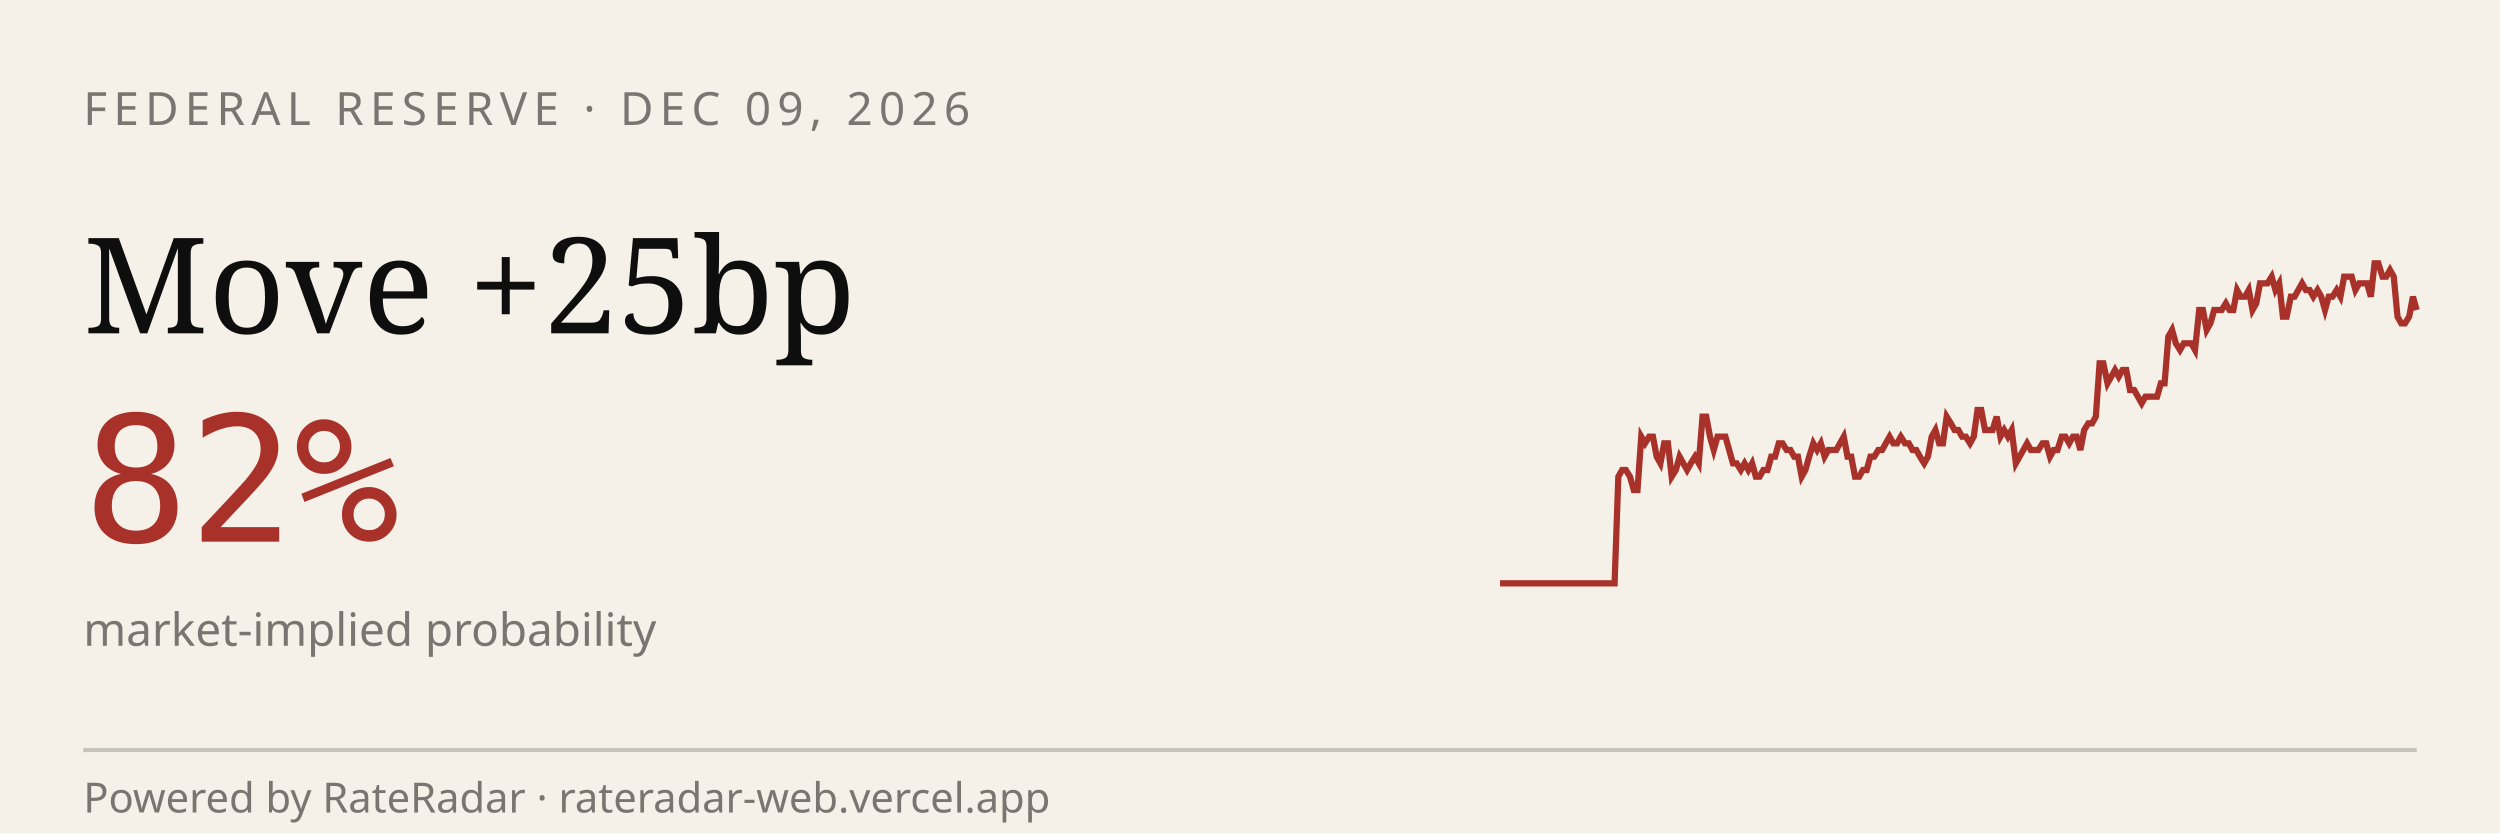
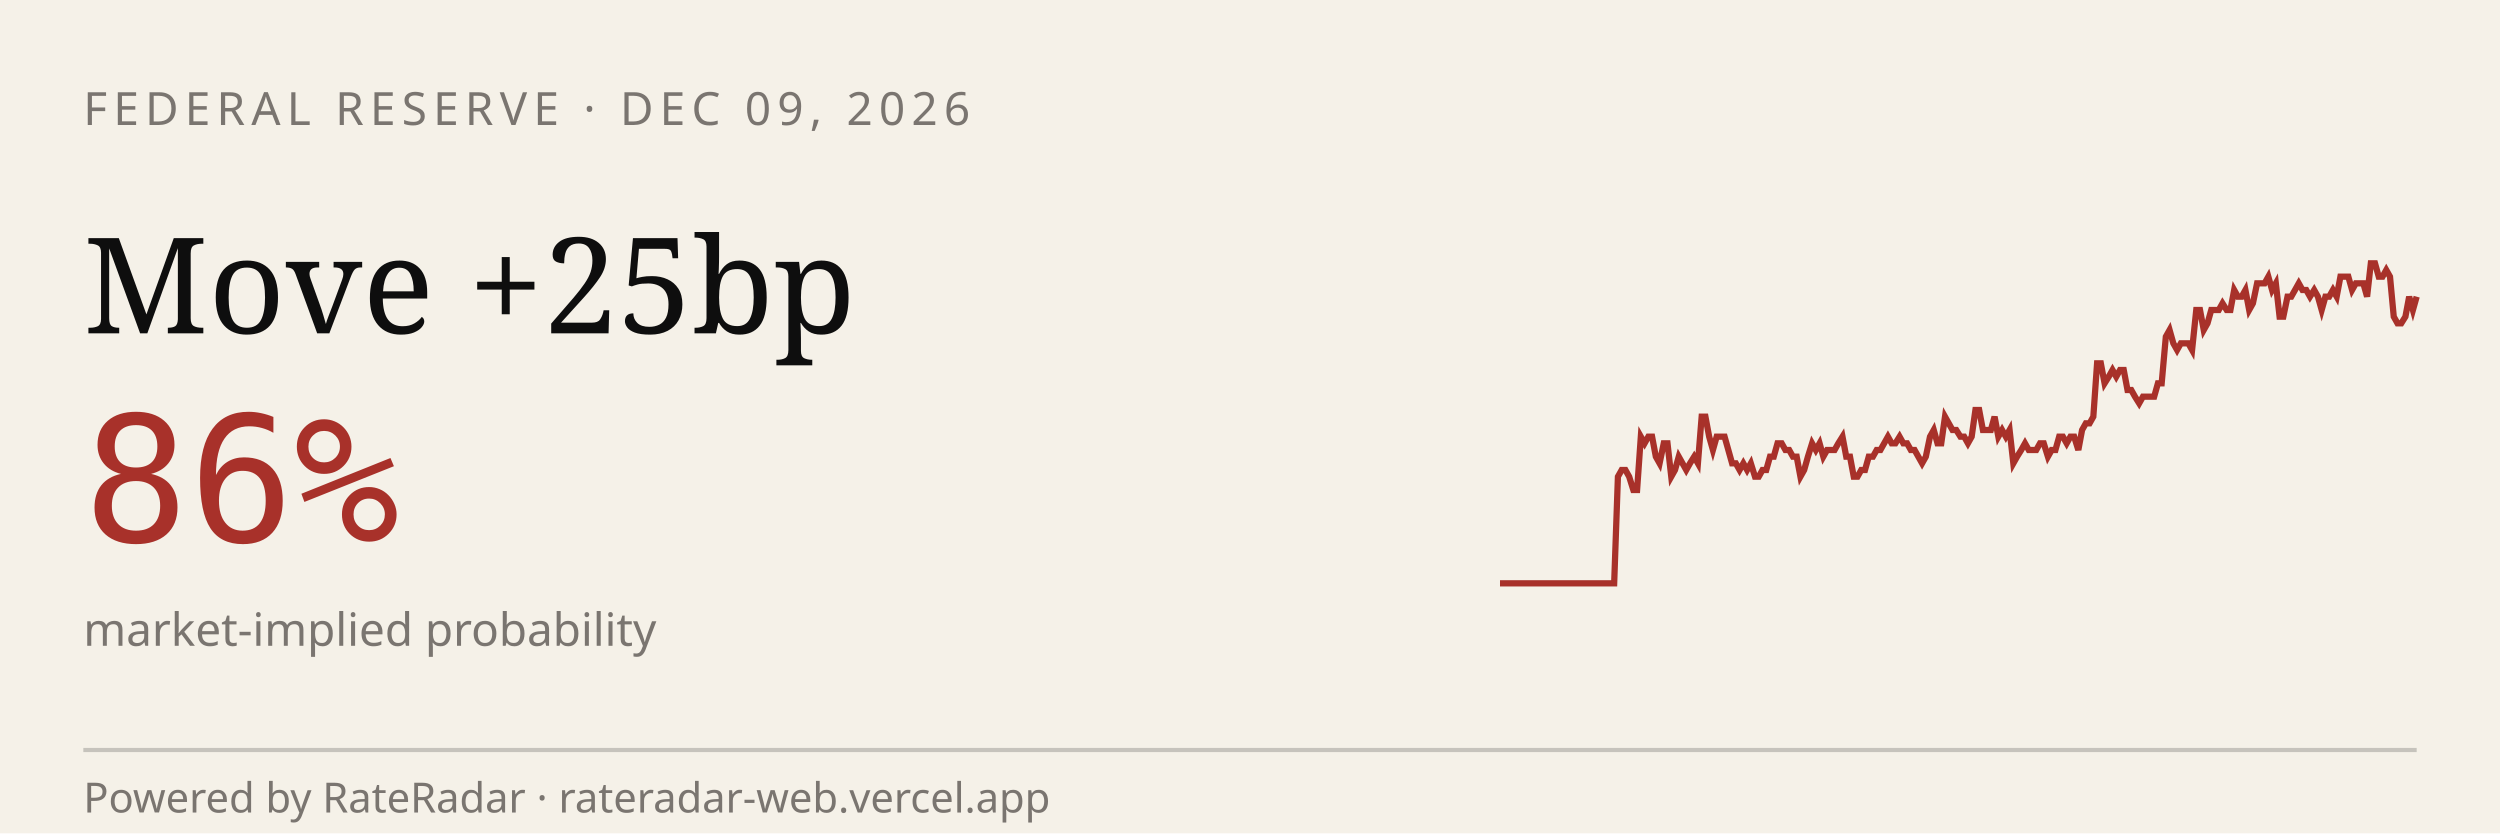
<svg xmlns="http://www.w3.org/2000/svg" viewBox="0 0 600 200" width="600" height="200" role="img" aria-label="RateRadar live odds for FED 2026-12-09">
  <rect width="600" height="200" fill="#F5F1E8" />
  <text x="20" y="30" font-family="sans-serif" font-size="11" letter-spacing="1.5" fill="#7A7570">FEDERAL RESERVE · DEC 09, 2026</text>
  <text x="20" y="80" font-family="Georgia, serif" font-size="32" fill="#0E0E0E">Move +25bp</text>
-   <text x="20" y="130" font-family="monospace" font-size="42" fill="#A8312A">82%</text>
+   <text x="20" y="130" font-family="monospace" font-size="42" fill="#A8312A">86%</text>
  <text x="20" y="155" font-family="sans-serif" font-size="11" fill="#7A7570">market-implied probability</text>
-   <path d="M 360.0,140.0 L 360.9,140.0 L 361.8,140.0 L 362.8,140.0 L 363.7,140.0 L 364.6,140.0 L 365.5,140.0 L 366.4,140.0 L 367.3,140.0 L 368.2,140.0 L 369.2,140.0 L 370.1,140.0 L 371.0,140.0 L 371.9,140.0 L 372.8,140.0 L 373.8,140.0 L 374.7,140.0 L 375.6,140.0 L 376.5,140.0 L 377.4,140.0 L 378.3,140.0 L 379.2,140.0 L 380.2,140.0 L 381.1,140.0 L 382.0,140.0 L 382.9,140.0 L 383.8,140.0 L 384.8,140.0 L 385.7,140.0 L 386.6,140.0 L 387.5,140.0 L 388.4,114.4 L 389.3,112.8 L 390.2,112.8 L 391.2,114.4 L 392.1,117.6 L 393.0,117.6 L 393.9,104.8 L 394.8,106.4 L 395.8,104.8 L 396.7,104.8 L 397.6,109.6 L 398.5,111.2 L 399.4,106.4 L 400.3,106.4 L 401.2,114.4 L 402.2,112.8 L 403.1,109.6 L 404.0,111.2 L 404.9,112.8 L 405.8,111.2 L 406.8,109.6 L 407.7,111.2 L 408.6,100.0 L 409.5,100.0 L 410.4,104.8 L 411.3,108.0 L 412.2,104.8 L 413.2,104.8 L 414.1,104.8 L 415.0,108.0 L 415.9,111.2 L 416.8,111.2 L 417.8,112.8 L 418.7,111.2 L 419.6,112.8 L 420.5,111.2 L 421.4,114.4 L 422.3,114.4 L 423.2,112.8 L 424.2,112.8 L 425.1,109.6 L 426.0,109.6 L 426.9,106.4 L 427.8,106.4 L 428.8,108.0 L 429.7,108.0 L 430.6,109.6 L 431.5,109.6 L 432.4,114.4 L 433.3,112.8 L 434.2,109.6 L 435.2,106.4 L 436.1,108.0 L 437.0,106.4 L 437.9,109.6 L 438.8,108.0 L 439.8,108.0 L 440.7,108.0 L 441.6,106.4 L 442.5,104.8 L 443.4,109.6 L 444.3,109.6 L 445.2,114.4 L 446.2,114.4 L 447.1,112.8 L 448.0,112.8 L 448.9,109.6 L 449.8,109.6 L 450.8,108.0 L 451.7,108.0 L 452.6,106.4 L 453.5,104.8 L 454.4,106.4 L 455.3,106.4 L 456.2,104.8 L 457.2,106.4 L 458.1,106.4 L 459.0,108.0 L 459.9,108.0 L 460.8,109.6 L 461.8,111.2 L 462.7,109.6 L 463.6,104.8 L 464.5,103.2 L 465.4,106.4 L 466.3,106.4 L 467.2,100.0 L 468.2,101.6 L 469.1,103.2 L 470.0,103.2 L 470.9,104.8 L 471.8,104.8 L 472.8,106.4 L 473.7,104.8 L 474.6,98.4 L 475.5,98.4 L 476.4,103.2 L 477.3,103.2 L 478.2,103.2 L 479.2,100.0 L 480.1,104.8 L 481.0,103.2 L 481.9,104.8 L 482.8,103.2 L 483.8,111.2 L 484.7,109.6 L 485.6,108.0 L 486.5,106.4 L 487.4,108.0 L 488.3,108.0 L 489.2,108.0 L 490.2,106.4 L 491.1,106.4 L 492.0,109.6 L 492.9,108.0 L 493.8,108.0 L 494.8,104.8 L 495.7,104.8 L 496.6,106.4 L 497.5,104.8 L 498.4,104.8 L 499.3,108.0 L 500.2,103.2 L 501.2,101.6 L 502.1,101.6 L 503.0,100.0 L 503.9,87.2 L 504.8,87.2 L 505.8,92.0 L 506.7,90.4 L 507.6,88.8 L 508.5,90.4 L 509.4,88.8 L 510.3,88.8 L 511.2,93.6 L 512.2,93.6 L 513.1,95.2 L 514.0,96.8 L 514.9,95.2 L 515.8,95.2 L 516.8,95.2 L 517.7,95.2 L 518.6,92.0 L 519.5,92.0 L 520.4,80.8 L 521.3,79.2 L 522.2,82.4 L 523.2,84.0 L 524.1,82.4 L 525.0,82.4 L 525.9,82.4 L 526.8,84.0 L 527.8,74.4 L 528.7,74.4 L 529.6,79.2 L 530.5,77.6 L 531.4,74.4 L 532.3,74.4 L 533.2,74.4 L 534.2,72.8 L 535.1,74.4 L 536.0,74.4 L 536.9,69.6 L 537.8,71.2 L 538.8,71.2 L 539.7,69.6 L 540.6,74.4 L 541.5,72.8 L 542.4,68.0 L 543.3,68.0 L 544.2,68.0 L 545.2,66.4 L 546.1,69.6 L 547.0,68.0 L 547.9,76.0 L 548.8,76.0 L 549.8,71.2 L 550.7,71.2 L 551.6,69.6 L 552.5,68.0 L 553.4,69.6 L 554.3,69.6 L 555.2,71.2 L 556.2,69.6 L 557.1,71.2 L 558.0,74.4 L 558.9,71.2 L 559.8,71.2 L 560.8,69.6 L 561.7,71.2 L 562.6,66.4 L 563.5,66.4 L 564.4,66.4 L 565.3,69.6 L 566.2,68.0 L 567.2,68.0 L 568.1,68.0 L 569.0,71.2 L 569.9,63.2 L 570.8,63.2 L 571.8,66.4 L 572.7,66.4 L 573.6,64.8 L 574.5,66.4 L 575.4,76.0 L 576.3,77.6 L 577.2,77.6 L 578.2,76.0 L 579.1,71.2 L 580.0,74.4" stroke="#A8312A" stroke-width="1.5" fill="none" />
+   <path d="M 360.0,140.0 L 360.9,140.0 L 361.8,140.0 L 362.7,140.0 L 363.7,140.0 L 364.6,140.0 L 365.5,140.0 L 366.4,140.0 L 367.3,140.0 L 368.2,140.0 L 369.1,140.0 L 370.0,140.0 L 371.0,140.0 L 371.9,140.0 L 372.8,140.0 L 373.7,140.0 L 374.6,140.0 L 375.5,140.0 L 376.4,140.0 L 377.3,140.0 L 378.3,140.0 L 379.2,140.0 L 380.1,140.0 L 381.0,140.0 L 381.9,140.0 L 382.8,140.0 L 383.7,140.0 L 384.6,140.0 L 385.6,140.0 L 386.5,140.0 L 387.4,140.0 L 388.3,114.4 L 389.2,112.8 L 390.1,112.8 L 391.0,114.4 L 392.0,117.6 L 392.9,117.6 L 393.8,104.8 L 394.7,106.4 L 395.6,104.8 L 396.5,104.8 L 397.4,109.6 L 398.3,111.2 L 399.3,106.4 L 400.2,106.4 L 401.1,114.4 L 402.0,112.8 L 402.9,109.6 L 403.8,111.2 L 404.7,112.8 L 405.6,111.2 L 406.6,109.6 L 407.5,111.2 L 408.4,100.0 L 409.3,100.0 L 410.2,104.8 L 411.1,108.0 L 412.0,104.8 L 412.9,104.8 L 413.9,104.8 L 414.8,108.0 L 415.7,111.2 L 416.6,111.2 L 417.5,112.8 L 418.4,111.2 L 419.3,112.8 L 420.2,111.2 L 421.2,114.4 L 422.1,114.4 L 423.0,112.8 L 423.9,112.8 L 424.8,109.6 L 425.7,109.6 L 426.6,106.4 L 427.6,106.4 L 428.5,108.0 L 429.4,108.0 L 430.3,109.6 L 431.2,109.6 L 432.1,114.4 L 433.0,112.8 L 433.9,109.6 L 434.9,106.4 L 435.8,108.0 L 436.7,106.4 L 437.6,109.6 L 438.5,108.0 L 439.4,108.0 L 440.3,108.0 L 441.2,106.4 L 442.2,104.8 L 443.1,109.6 L 444.0,109.6 L 444.9,114.4 L 445.8,114.4 L 446.7,112.8 L 447.6,112.8 L 448.5,109.6 L 449.5,109.6 L 450.4,108.0 L 451.3,108.0 L 452.2,106.4 L 453.1,104.8 L 454.0,106.4 L 454.9,106.4 L 455.9,104.8 L 456.8,106.4 L 457.7,106.4 L 458.6,108.0 L 459.5,108.0 L 460.4,109.6 L 461.3,111.2 L 462.2,109.6 L 463.2,104.8 L 464.1,103.2 L 465.0,106.4 L 465.9,106.4 L 466.8,100.0 L 467.7,101.6 L 468.6,103.2 L 469.5,103.2 L 470.5,104.8 L 471.4,104.8 L 472.3,106.4 L 473.2,104.8 L 474.1,98.4 L 475.0,98.4 L 475.9,103.2 L 476.8,103.2 L 477.8,103.2 L 478.7,100.0 L 479.6,104.8 L 480.5,103.2 L 481.4,104.8 L 482.3,103.2 L 483.2,111.2 L 484.1,109.6 L 485.1,108.0 L 486.0,106.4 L 486.9,108.0 L 487.8,108.0 L 488.7,108.0 L 489.6,106.4 L 490.5,106.4 L 491.5,109.6 L 492.4,108.0 L 493.3,108.0 L 494.2,104.8 L 495.1,104.8 L 496.0,106.4 L 496.9,104.8 L 497.8,104.8 L 498.8,108.0 L 499.7,103.2 L 500.6,101.6 L 501.5,101.6 L 502.4,100.0 L 503.3,87.2 L 504.2,87.2 L 505.1,92.0 L 506.1,90.4 L 507.0,88.8 L 507.9,90.4 L 508.8,88.8 L 509.7,88.8 L 510.6,93.6 L 511.5,93.6 L 512.4,95.2 L 513.4,96.8 L 514.3,95.2 L 515.2,95.2 L 516.1,95.2 L 517.0,95.2 L 517.9,92.0 L 518.8,92.0 L 519.8,80.8 L 520.7,79.2 L 521.6,82.4 L 522.5,84.0 L 523.4,82.4 L 524.3,82.4 L 525.2,82.4 L 526.1,84.0 L 527.1,74.4 L 528.0,74.4 L 528.9,79.2 L 529.8,77.6 L 530.7,74.4 L 531.6,74.4 L 532.5,74.4 L 533.4,72.8 L 534.4,74.4 L 535.3,74.4 L 536.2,69.6 L 537.1,71.2 L 538.0,71.2 L 538.9,69.6 L 539.8,74.4 L 540.7,72.8 L 541.7,68.0 L 542.6,68.0 L 543.5,68.0 L 544.4,66.4 L 545.3,69.6 L 546.2,68.0 L 547.1,76.0 L 548.0,76.0 L 549.0,71.2 L 549.9,71.2 L 550.8,69.6 L 551.7,68.0 L 552.6,69.6 L 553.5,69.6 L 554.4,71.2 L 555.4,69.6 L 556.3,71.2 L 557.2,74.4 L 558.1,71.2 L 559.0,71.2 L 559.9,69.6 L 560.8,71.2 L 561.7,66.4 L 562.7,66.4 L 563.6,66.4 L 564.5,69.6 L 565.4,68.0 L 566.3,68.0 L 567.2,68.0 L 568.1,71.2 L 569.0,63.2 L 570.0,63.2 L 570.9,66.4 L 571.8,66.4 L 572.7,64.8 L 573.6,66.4 L 574.5,76.0 L 575.4,77.6 L 576.3,77.6 L 577.3,76.0 L 578.2,71.2 L 579.1,74.4 L 580.0,71.2" stroke="#A8312A" stroke-width="1.5" fill="none" />
  <line x1="20" y1="180" x2="580" y2="180" stroke="#0E0E0E33" />
  <text x="20" y="195" font-family="sans-serif" font-size="10" fill="#7A7570">Powered by RateRadar · rateradar-web.vercel.app</text>
</svg>
